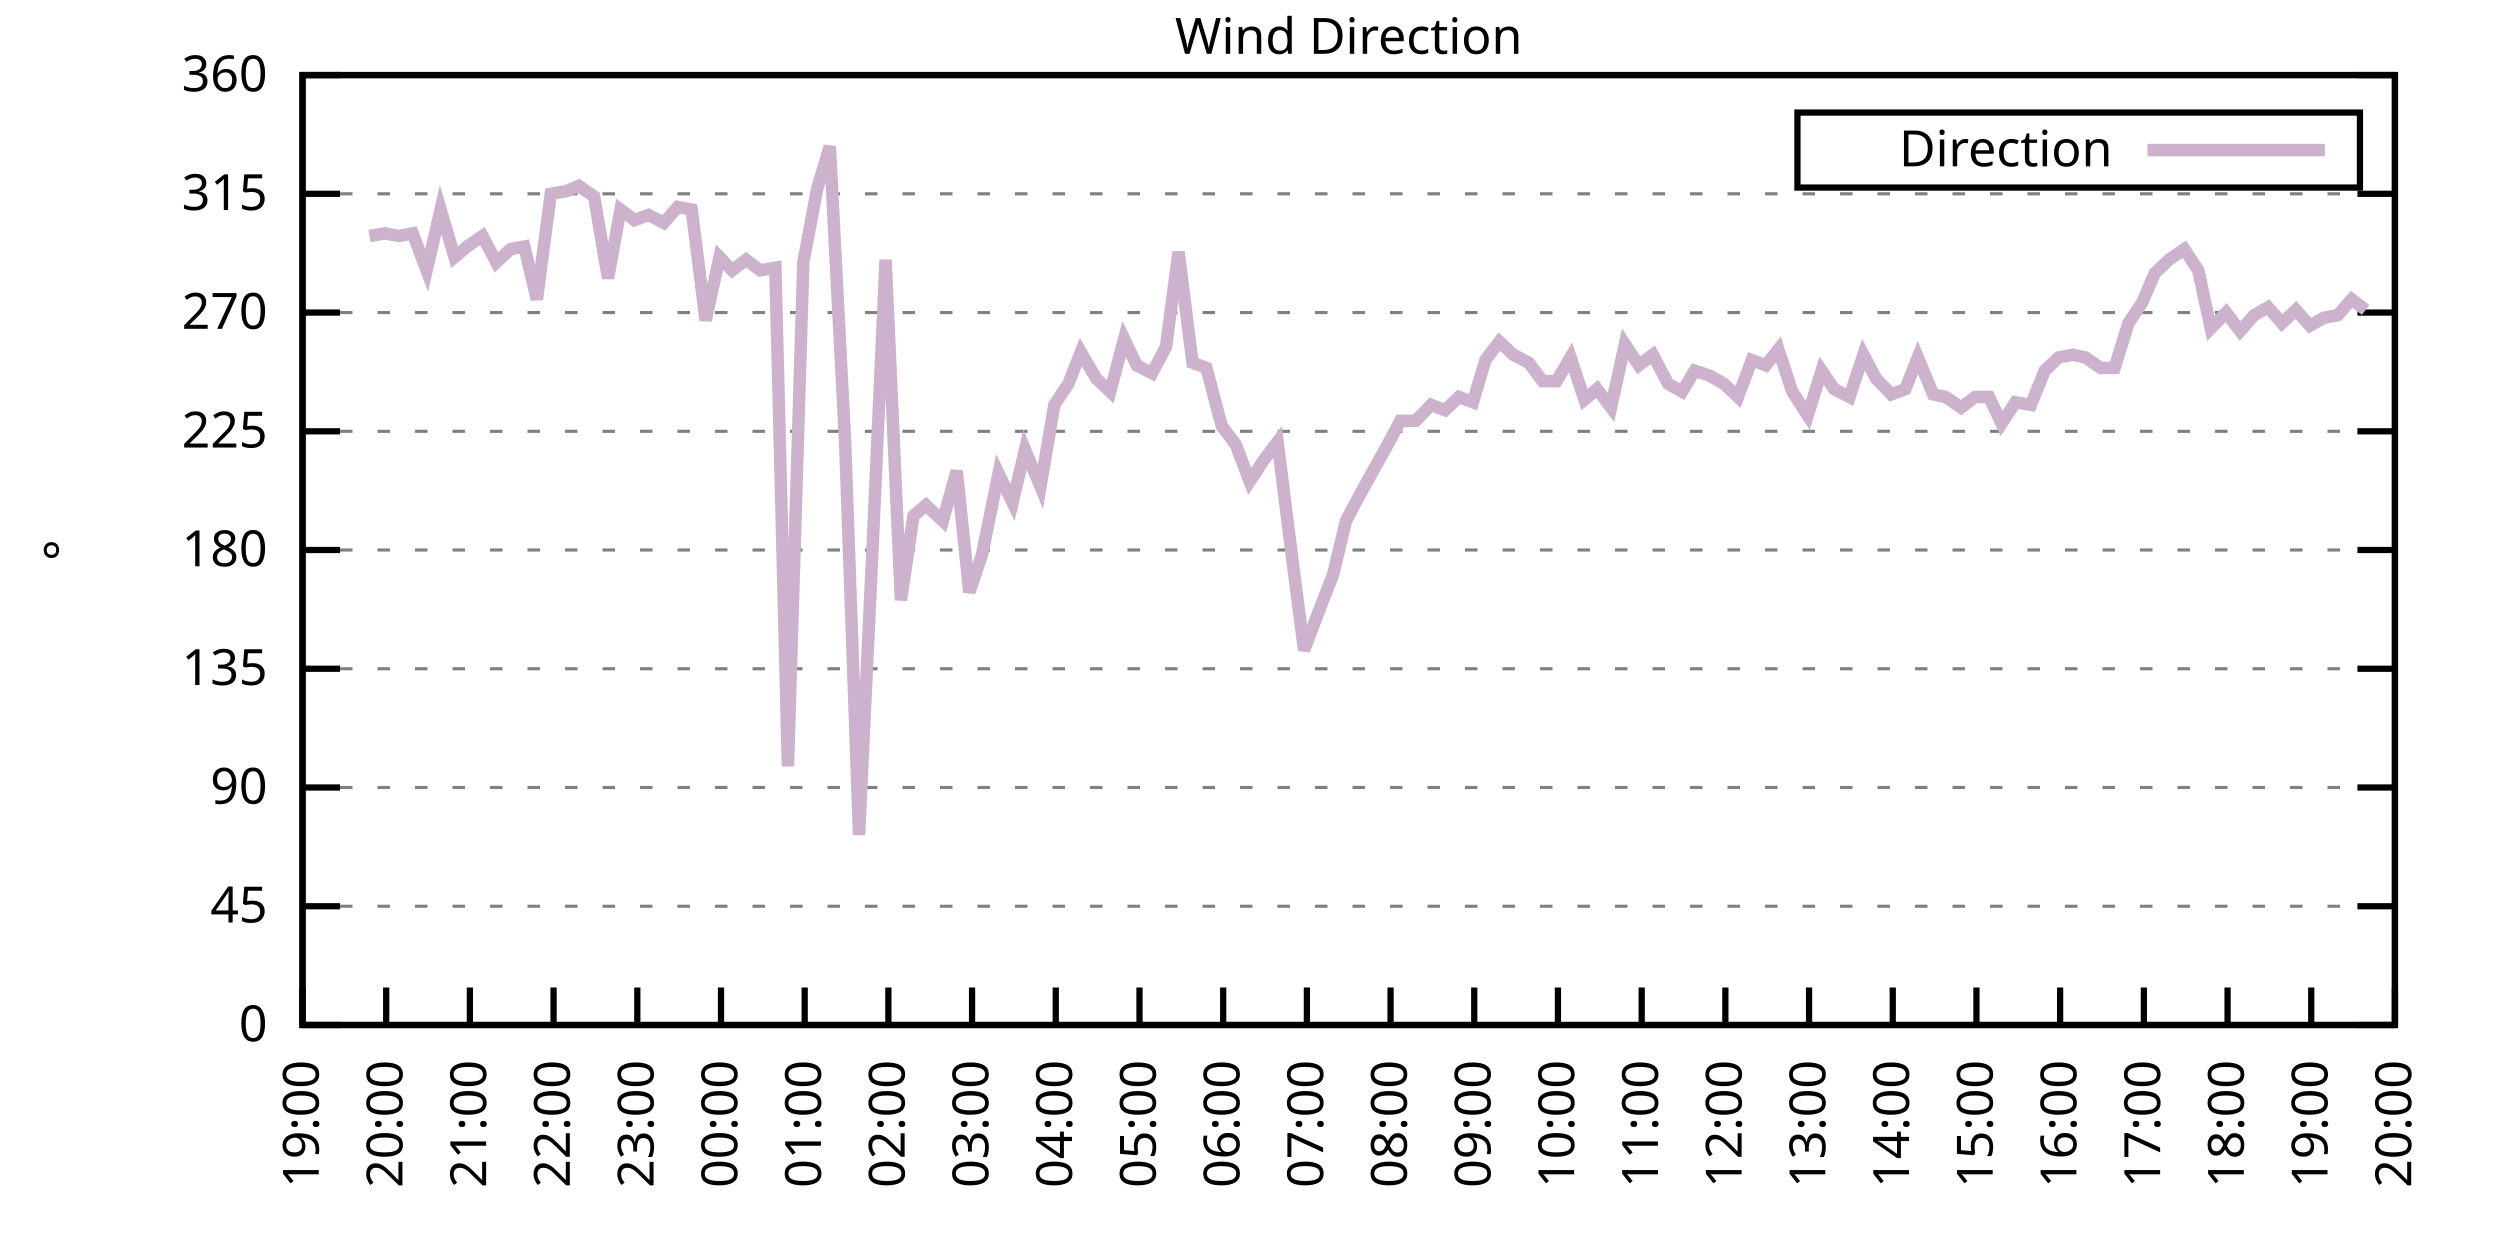
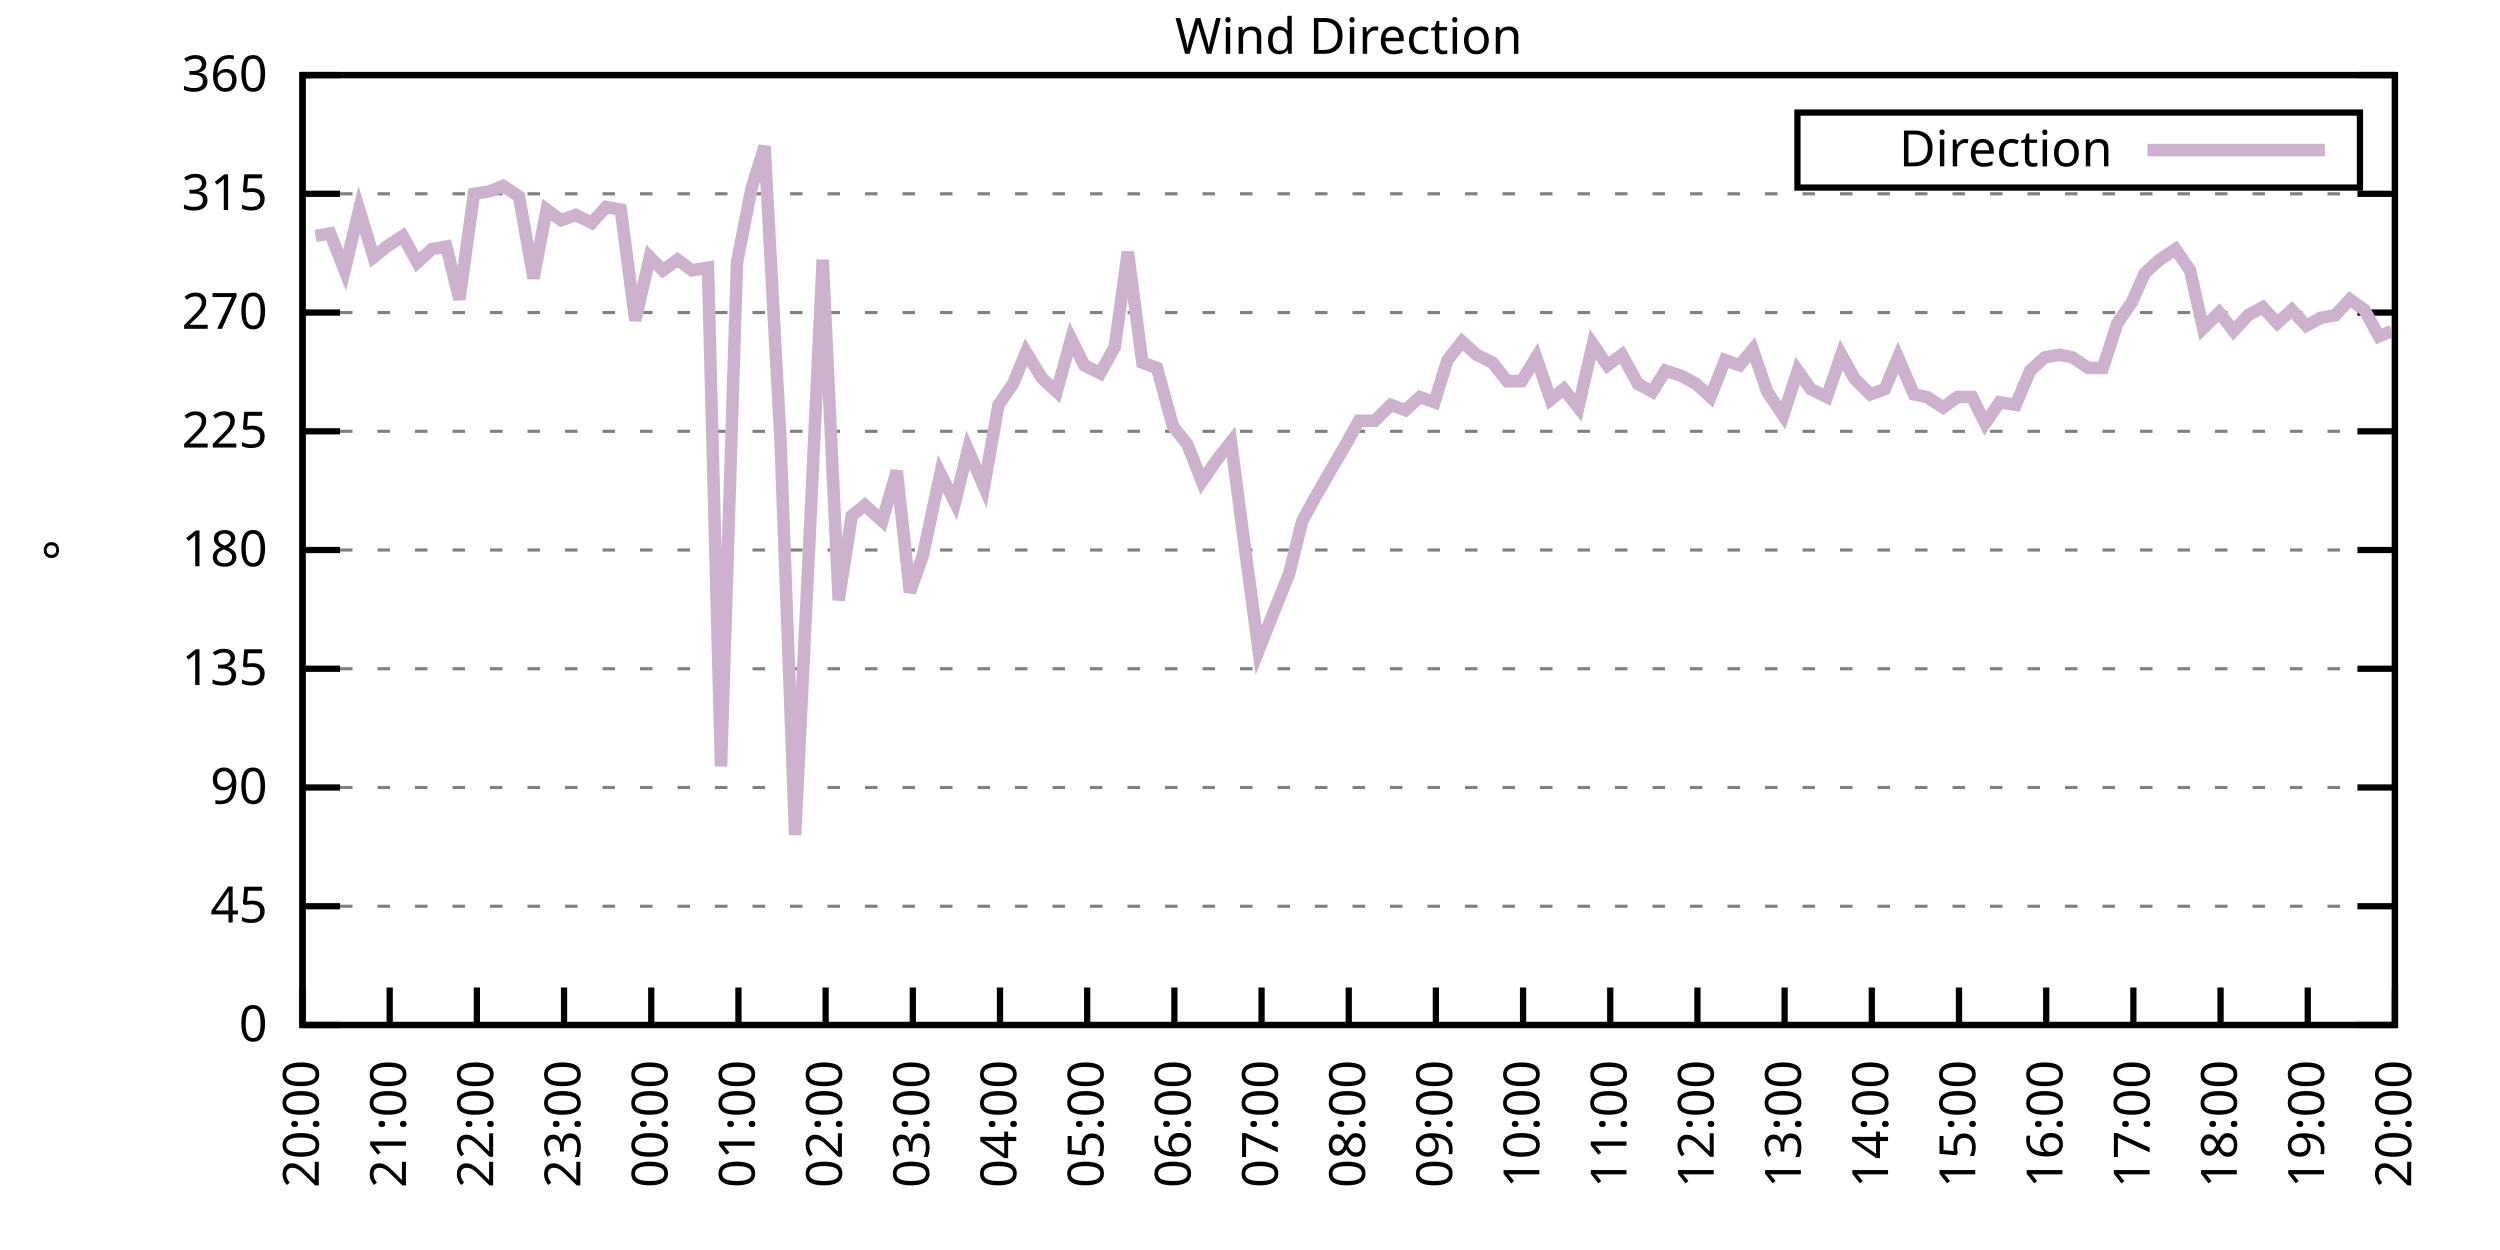
<svg xmlns="http://www.w3.org/2000/svg" xmlns:xlink="http://www.w3.org/1999/xlink" width="400" height="200" viewBox="0 0 400 200">
  <g id="gnuplot_canvas">
    <rect x="0" y="0" width="400" height="200" fill="none" />
    <defs>
      <circle id="gpDot" r="0.5" stroke-width="0.5" stroke="currentColor" />
      <path id="gpPt0" stroke-width="0.333" stroke="currentColor" d="M-1,0 h2 M0,-1 v2" />
      <path id="gpPt1" stroke-width="0.333" stroke="currentColor" d="M-1,-1 L1,1 M1,-1 L-1,1" />
      <path id="gpPt2" stroke-width="0.333" stroke="currentColor" d="M-1,0 L1,0 M0,-1 L0,1 M-1,-1 L1,1 M-1,1 L1,-1" />
      <rect id="gpPt3" stroke-width="0.333" stroke="currentColor" x="-1" y="-1" width="2" height="2" />
      <rect id="gpPt4" stroke-width="0.333" stroke="currentColor" fill="currentColor" x="-1" y="-1" width="2" height="2" />
      <circle id="gpPt5" stroke-width="0.333" stroke="currentColor" cx="0" cy="0" r="1" />
      <use xlink:href="#gpPt5" id="gpPt6" fill="currentColor" stroke="none" />
      <path id="gpPt7" stroke-width="0.333" stroke="currentColor" d="M0,-1.33 L-1.33,0.67 L1.33,0.67 z" />
      <use xlink:href="#gpPt7" id="gpPt8" fill="currentColor" stroke="none" />
      <use xlink:href="#gpPt7" id="gpPt9" stroke="currentColor" transform="rotate(180)" />
      <use xlink:href="#gpPt9" id="gpPt10" fill="currentColor" stroke="none" />
      <use xlink:href="#gpPt3" id="gpPt11" stroke="currentColor" transform="rotate(45)" />
      <use xlink:href="#gpPt11" id="gpPt12" fill="currentColor" stroke="none" />
      <path id="gpPt13" stroke-width="0.333" stroke="currentColor" d="M0,1.330 L1.265,0.411 L0.782,-1.067 L-0.782,-1.076 L-1.265,0.411 z" />
      <use xlink:href="#gpPt13" id="gpPt14" fill="currentColor" stroke="none" />
      <filter id="textbox" filterUnits="objectBoundingBox" x="0" y="0" height="1" width="1">
        <feFlood flood-color="white" flood-opacity="1" result="bgnd" />
        <feComposite in="SourceGraphic" in2="bgnd" operator="atop" />
      </filter>
      <filter id="greybox" filterUnits="objectBoundingBox" x="0" y="0" height="1" width="1">
        <feFlood flood-color="lightgrey" flood-opacity="1" result="grey" />
        <feComposite in="SourceGraphic" in2="grey" operator="atop" />
      </filter>
    </defs>
    <g fill="none" color="white" stroke="currentColor" stroke-width="1.00" stroke-linecap="butt" stroke-linejoin="miter">
</g>
    <g fill="none" color="black" stroke="currentColor" stroke-width="1.00" stroke-linecap="butt" stroke-linejoin="miter">
      <g stroke="none" shape-rendering="crispEdges">
        <polygon fill="rgb(255, 255, 255)" points="48.40,164.00 383.18,164.00 383.18,12.02 48.40,12.02 " />
      </g>
    </g>
    <g fill="none" color="black" stroke="currentColor" stroke-width="1.00" stroke-linecap="butt" stroke-linejoin="miter">
</g>
    <g fill="none" color="black" stroke="black" stroke-width="0.50" stroke-linecap="butt" stroke-linejoin="miter">
</g>
    <g fill="none" color="gray" stroke="currentColor" stroke-width="0.50" stroke-linecap="butt" stroke-linejoin="miter">
      <path stroke="gray" stroke-dasharray="2,4" class="gridline" d="M48.40,164.00 L383.19,164.00  " />
    </g>
    <g fill="none" color="gray" stroke="gray" stroke-width="1.00" stroke-linecap="butt" stroke-linejoin="miter">
</g>
    <g fill="none" color="black" stroke="currentColor" stroke-width="1.00" stroke-linecap="butt" stroke-linejoin="miter">
      <path stroke="black" d="M48.40,164.00 L54.40,164.00 M383.19,164.00 L377.19,164.00  " />
      <g transform="translate(42.80,166.60)" stroke="none" fill="black" font-family="Sans" font-size="8.00" text-anchor="end">
        <text>
          <tspan font-family="Sans"> 0</tspan>
        </text>
      </g>
    </g>
    <g fill="none" color="black" stroke="currentColor" stroke-width="1.00" stroke-linecap="butt" stroke-linejoin="miter">
</g>
    <g fill="none" color="black" stroke="black" stroke-width="0.50" stroke-linecap="butt" stroke-linejoin="miter">
</g>
    <g fill="none" color="gray" stroke="currentColor" stroke-width="0.50" stroke-linecap="butt" stroke-linejoin="miter">
      <path stroke="gray" stroke-dasharray="2,4" class="gridline" d="M48.40,145.00 L383.19,145.00  " />
    </g>
    <g fill="none" color="gray" stroke="gray" stroke-width="1.00" stroke-linecap="butt" stroke-linejoin="miter">
</g>
    <g fill="none" color="black" stroke="currentColor" stroke-width="1.00" stroke-linecap="butt" stroke-linejoin="miter">
      <path stroke="black" d="M48.40,145.00 L54.40,145.00 M383.19,145.00 L377.19,145.00  " />
      <g transform="translate(42.80,147.60)" stroke="none" fill="black" font-family="Sans" font-size="8.00" text-anchor="end">
        <text>
          <tspan font-family="Sans"> 45</tspan>
        </text>
      </g>
    </g>
    <g fill="none" color="black" stroke="currentColor" stroke-width="1.00" stroke-linecap="butt" stroke-linejoin="miter">
</g>
    <g fill="none" color="black" stroke="black" stroke-width="0.50" stroke-linecap="butt" stroke-linejoin="miter">
</g>
    <g fill="none" color="gray" stroke="currentColor" stroke-width="0.50" stroke-linecap="butt" stroke-linejoin="miter">
      <path stroke="gray" stroke-dasharray="2,4" class="gridline" d="M48.40,126.00 L383.19,126.00  " />
    </g>
    <g fill="none" color="gray" stroke="gray" stroke-width="1.00" stroke-linecap="butt" stroke-linejoin="miter">
</g>
    <g fill="none" color="black" stroke="currentColor" stroke-width="1.00" stroke-linecap="butt" stroke-linejoin="miter">
      <path stroke="black" d="M48.40,126.00 L54.40,126.00 M383.19,126.00 L377.19,126.00  " />
      <g transform="translate(42.80,128.60)" stroke="none" fill="black" font-family="Sans" font-size="8.00" text-anchor="end">
        <text>
          <tspan font-family="Sans"> 90</tspan>
        </text>
      </g>
    </g>
    <g fill="none" color="black" stroke="currentColor" stroke-width="1.00" stroke-linecap="butt" stroke-linejoin="miter">
</g>
    <g fill="none" color="black" stroke="black" stroke-width="0.50" stroke-linecap="butt" stroke-linejoin="miter">
</g>
    <g fill="none" color="gray" stroke="currentColor" stroke-width="0.50" stroke-linecap="butt" stroke-linejoin="miter">
      <path stroke="gray" stroke-dasharray="2,4" class="gridline" d="M48.40,107.00 L383.19,107.00  " />
    </g>
    <g fill="none" color="gray" stroke="gray" stroke-width="1.00" stroke-linecap="butt" stroke-linejoin="miter">
</g>
    <g fill="none" color="black" stroke="currentColor" stroke-width="1.00" stroke-linecap="butt" stroke-linejoin="miter">
      <path stroke="black" d="M48.40,107.00 L54.40,107.00 M383.19,107.00 L377.19,107.00  " />
      <g transform="translate(42.80,109.60)" stroke="none" fill="black" font-family="Sans" font-size="8.00" text-anchor="end">
        <text>
          <tspan font-family="Sans"> 135</tspan>
        </text>
      </g>
    </g>
    <g fill="none" color="black" stroke="currentColor" stroke-width="1.00" stroke-linecap="butt" stroke-linejoin="miter">
</g>
    <g fill="none" color="black" stroke="black" stroke-width="0.50" stroke-linecap="butt" stroke-linejoin="miter">
</g>
    <g fill="none" color="gray" stroke="currentColor" stroke-width="0.50" stroke-linecap="butt" stroke-linejoin="miter">
      <path stroke="gray" stroke-dasharray="2,4" class="gridline" d="M48.40,88.00 L383.19,88.00  " />
    </g>
    <g fill="none" color="gray" stroke="gray" stroke-width="1.00" stroke-linecap="butt" stroke-linejoin="miter">
</g>
    <g fill="none" color="black" stroke="currentColor" stroke-width="1.00" stroke-linecap="butt" stroke-linejoin="miter">
      <path stroke="black" d="M48.40,88.00 L54.40,88.00 M383.19,88.00 L377.19,88.00  " />
      <g transform="translate(42.80,90.60)" stroke="none" fill="black" font-family="Sans" font-size="8.00" text-anchor="end">
        <text>
          <tspan font-family="Sans"> 180</tspan>
        </text>
      </g>
    </g>
    <g fill="none" color="black" stroke="currentColor" stroke-width="1.00" stroke-linecap="butt" stroke-linejoin="miter">
</g>
    <g fill="none" color="black" stroke="black" stroke-width="0.50" stroke-linecap="butt" stroke-linejoin="miter">
</g>
    <g fill="none" color="gray" stroke="currentColor" stroke-width="0.50" stroke-linecap="butt" stroke-linejoin="miter">
      <path stroke="gray" stroke-dasharray="2,4" class="gridline" d="M48.40,69.01 L383.19,69.01  " />
    </g>
    <g fill="none" color="gray" stroke="gray" stroke-width="1.00" stroke-linecap="butt" stroke-linejoin="miter">
</g>
    <g fill="none" color="black" stroke="currentColor" stroke-width="1.00" stroke-linecap="butt" stroke-linejoin="miter">
      <path stroke="black" d="M48.40,69.01 L54.40,69.01 M383.19,69.01 L377.19,69.01  " />
      <g transform="translate(42.80,71.61)" stroke="none" fill="black" font-family="Sans" font-size="8.00" text-anchor="end">
        <text>
          <tspan font-family="Sans"> 225</tspan>
        </text>
      </g>
    </g>
    <g fill="none" color="black" stroke="currentColor" stroke-width="1.00" stroke-linecap="butt" stroke-linejoin="miter">
</g>
    <g fill="none" color="black" stroke="black" stroke-width="0.50" stroke-linecap="butt" stroke-linejoin="miter">
</g>
    <g fill="none" color="gray" stroke="currentColor" stroke-width="0.50" stroke-linecap="butt" stroke-linejoin="miter">
      <path stroke="gray" stroke-dasharray="2,4" class="gridline" d="M48.40,50.01 L383.19,50.01  " />
    </g>
    <g fill="none" color="gray" stroke="gray" stroke-width="1.00" stroke-linecap="butt" stroke-linejoin="miter">
</g>
    <g fill="none" color="black" stroke="currentColor" stroke-width="1.00" stroke-linecap="butt" stroke-linejoin="miter">
      <path stroke="black" d="M48.40,50.01 L54.40,50.01 M383.19,50.01 L377.19,50.01  " />
      <g transform="translate(42.80,52.61)" stroke="none" fill="black" font-family="Sans" font-size="8.00" text-anchor="end">
        <text>
          <tspan font-family="Sans"> 270</tspan>
        </text>
      </g>
    </g>
    <g fill="none" color="black" stroke="currentColor" stroke-width="1.00" stroke-linecap="butt" stroke-linejoin="miter">
</g>
    <g fill="none" color="black" stroke="black" stroke-width="0.50" stroke-linecap="butt" stroke-linejoin="miter">
</g>
    <g fill="none" color="gray" stroke="currentColor" stroke-width="0.50" stroke-linecap="butt" stroke-linejoin="miter">
      <path stroke="gray" stroke-dasharray="2,4" class="gridline" d="M48.40,31.01 L383.19,31.01  " />
    </g>
    <g fill="none" color="gray" stroke="gray" stroke-width="1.00" stroke-linecap="butt" stroke-linejoin="miter">
</g>
    <g fill="none" color="black" stroke="currentColor" stroke-width="1.00" stroke-linecap="butt" stroke-linejoin="miter">
      <path stroke="black" d="M48.40,31.01 L54.40,31.01 M383.19,31.01 L377.19,31.01  " />
      <g transform="translate(42.80,33.61)" stroke="none" fill="black" font-family="Sans" font-size="8.00" text-anchor="end">
        <text>
          <tspan font-family="Sans"> 315</tspan>
        </text>
      </g>
    </g>
    <g fill="none" color="black" stroke="currentColor" stroke-width="1.00" stroke-linecap="butt" stroke-linejoin="miter">
</g>
    <g fill="none" color="black" stroke="black" stroke-width="0.50" stroke-linecap="butt" stroke-linejoin="miter">
</g>
    <g fill="none" color="gray" stroke="currentColor" stroke-width="0.50" stroke-linecap="butt" stroke-linejoin="miter">
      <path stroke="gray" stroke-dasharray="2,4" class="gridline" d="M48.40,12.01 L383.19,12.01  " />
    </g>
    <g fill="none" color="gray" stroke="gray" stroke-width="1.00" stroke-linecap="butt" stroke-linejoin="miter">
</g>
    <g fill="none" color="black" stroke="currentColor" stroke-width="1.00" stroke-linecap="butt" stroke-linejoin="miter">
      <path stroke="black" d="M48.40,12.01 L54.40,12.01 M383.19,12.01 L377.19,12.01  " />
      <g transform="translate(42.80,14.61)" stroke="none" fill="black" font-family="Sans" font-size="8.00" text-anchor="end">
        <text>
          <tspan font-family="Sans"> 360</tspan>
        </text>
      </g>
    </g>
    <g fill="none" color="black" stroke="currentColor" stroke-width="1.00" stroke-linecap="butt" stroke-linejoin="miter">
      <path stroke="black" d="M48.40,164.00 L48.40,158.00  " />
      <g transform="translate(51.00,169.60) rotate(270.00)" stroke="none" fill="black" font-family="Sans" font-size="8.00" text-anchor="end">
        <text>
-           <tspan font-family="Sans">19:00</tspan>
-         </text>
-       </g>
-     </g>
-     <g fill="none" color="black" stroke="currentColor" stroke-width="1.00" stroke-linecap="butt" stroke-linejoin="miter">
-       <path stroke="black" d="M61.79,164.00 L61.79,158.00  " />
-       <g transform="translate(64.39,169.60) rotate(270.00)" stroke="none" fill="black" font-family="Sans" font-size="8.00" text-anchor="end">
-         <text>
          <tspan font-family="Sans">20:00</tspan>
        </text>
      </g>
    </g>
    <g fill="none" color="black" stroke="currentColor" stroke-width="1.00" stroke-linecap="butt" stroke-linejoin="miter">
-       <path stroke="black" d="M75.18,164.00 L75.18,158.00  " />
-       <g transform="translate(77.78,169.60) rotate(270.00)" stroke="none" fill="black" font-family="Sans" font-size="8.00" text-anchor="end">
+       <path stroke="black" d="M62.35,164.00 L62.35,158.00  " />
+       <g transform="translate(64.95,169.60) rotate(270.00)" stroke="none" fill="black" font-family="Sans" font-size="8.00" text-anchor="end">
        <text>
          <tspan font-family="Sans">21:00</tspan>
        </text>
      </g>
    </g>
    <g fill="none" color="black" stroke="currentColor" stroke-width="1.00" stroke-linecap="butt" stroke-linejoin="miter">
-       <path stroke="black" d="M88.57,164.00 L88.57,158.00  " />
-       <g transform="translate(91.17,169.60) rotate(270.00)" stroke="none" fill="black" font-family="Sans" font-size="8.00" text-anchor="end">
+       <path stroke="black" d="M76.30,164.00 L76.30,158.00  " />
+       <g transform="translate(78.90,169.60) rotate(270.00)" stroke="none" fill="black" font-family="Sans" font-size="8.00" text-anchor="end">
        <text>
          <tspan font-family="Sans">22:00</tspan>
        </text>
      </g>
    </g>
    <g fill="none" color="black" stroke="currentColor" stroke-width="1.00" stroke-linecap="butt" stroke-linejoin="miter">
-       <path stroke="black" d="M101.97,164.00 L101.97,158.00  " />
-       <g transform="translate(104.57,169.60) rotate(270.00)" stroke="none" fill="black" font-family="Sans" font-size="8.00" text-anchor="end">
+       <path stroke="black" d="M90.25,164.00 L90.25,158.00  " />
+       <g transform="translate(92.85,169.60) rotate(270.00)" stroke="none" fill="black" font-family="Sans" font-size="8.00" text-anchor="end">
        <text>
          <tspan font-family="Sans">23:00</tspan>
        </text>
      </g>
    </g>
    <g fill="none" color="black" stroke="currentColor" stroke-width="1.00" stroke-linecap="butt" stroke-linejoin="miter">
-       <path stroke="black" d="M115.36,164.00 L115.36,158.00  " />
-       <g transform="translate(117.96,169.60) rotate(270.00)" stroke="none" fill="black" font-family="Sans" font-size="8.00" text-anchor="end">
+       <path stroke="black" d="M104.20,164.00 L104.20,158.00  " />
+       <g transform="translate(106.80,169.60) rotate(270.00)" stroke="none" fill="black" font-family="Sans" font-size="8.00" text-anchor="end">
        <text>
          <tspan font-family="Sans">00:00</tspan>
        </text>
      </g>
    </g>
    <g fill="none" color="black" stroke="currentColor" stroke-width="1.00" stroke-linecap="butt" stroke-linejoin="miter">
-       <path stroke="black" d="M128.75,164.00 L128.75,158.00  " />
-       <g transform="translate(131.35,169.60) rotate(270.00)" stroke="none" fill="black" font-family="Sans" font-size="8.00" text-anchor="end">
+       <path stroke="black" d="M118.15,164.00 L118.15,158.00  " />
+       <g transform="translate(120.75,169.60) rotate(270.00)" stroke="none" fill="black" font-family="Sans" font-size="8.00" text-anchor="end">
        <text>
          <tspan font-family="Sans">01:00</tspan>
        </text>
      </g>
    </g>
    <g fill="none" color="black" stroke="currentColor" stroke-width="1.00" stroke-linecap="butt" stroke-linejoin="miter">
-       <path stroke="black" d="M142.14,164.00 L142.14,158.00  " />
-       <g transform="translate(144.74,169.60) rotate(270.00)" stroke="none" fill="black" font-family="Sans" font-size="8.00" text-anchor="end">
+       <path stroke="black" d="M132.10,164.00 L132.10,158.00  " />
+       <g transform="translate(134.70,169.60) rotate(270.00)" stroke="none" fill="black" font-family="Sans" font-size="8.00" text-anchor="end">
        <text>
          <tspan font-family="Sans">02:00</tspan>
        </text>
      </g>
    </g>
    <g fill="none" color="black" stroke="currentColor" stroke-width="1.00" stroke-linecap="butt" stroke-linejoin="miter">
-       <path stroke="black" d="M155.53,164.00 L155.53,158.00  " />
-       <g transform="translate(158.13,169.60) rotate(270.00)" stroke="none" fill="black" font-family="Sans" font-size="8.00" text-anchor="end">
+       <path stroke="black" d="M146.05,164.00 L146.05,158.00  " />
+       <g transform="translate(148.65,169.60) rotate(270.00)" stroke="none" fill="black" font-family="Sans" font-size="8.00" text-anchor="end">
        <text>
          <tspan font-family="Sans">03:00</tspan>
        </text>
      </g>
    </g>
    <g fill="none" color="black" stroke="currentColor" stroke-width="1.00" stroke-linecap="butt" stroke-linejoin="miter">
-       <path stroke="black" d="M168.92,164.00 L168.92,158.00  " />
-       <g transform="translate(171.52,169.60) rotate(270.00)" stroke="none" fill="black" font-family="Sans" font-size="8.00" text-anchor="end">
+       <path stroke="black" d="M160.00,164.00 L160.00,158.00  " />
+       <g transform="translate(162.60,169.60) rotate(270.00)" stroke="none" fill="black" font-family="Sans" font-size="8.00" text-anchor="end">
        <text>
          <tspan font-family="Sans">04:00</tspan>
        </text>
      </g>
    </g>
    <g fill="none" color="black" stroke="currentColor" stroke-width="1.00" stroke-linecap="butt" stroke-linejoin="miter">
-       <path stroke="black" d="M182.32,164.00 L182.32,158.00  " />
-       <g transform="translate(184.92,169.60) rotate(270.00)" stroke="none" fill="black" font-family="Sans" font-size="8.00" text-anchor="end">
+       <path stroke="black" d="M173.95,164.00 L173.95,158.00  " />
+       <g transform="translate(176.55,169.60) rotate(270.00)" stroke="none" fill="black" font-family="Sans" font-size="8.00" text-anchor="end">
        <text>
          <tspan font-family="Sans">05:00</tspan>
        </text>
      </g>
    </g>
    <g fill="none" color="black" stroke="currentColor" stroke-width="1.00" stroke-linecap="butt" stroke-linejoin="miter">
-       <path stroke="black" d="M195.71,164.00 L195.71,158.00  " />
-       <g transform="translate(198.31,169.60) rotate(270.00)" stroke="none" fill="black" font-family="Sans" font-size="8.00" text-anchor="end">
+       <path stroke="black" d="M187.90,164.00 L187.90,158.00  " />
+       <g transform="translate(190.50,169.60) rotate(270.00)" stroke="none" fill="black" font-family="Sans" font-size="8.00" text-anchor="end">
        <text>
          <tspan font-family="Sans">06:00</tspan>
        </text>
      </g>
    </g>
    <g fill="none" color="black" stroke="currentColor" stroke-width="1.00" stroke-linecap="butt" stroke-linejoin="miter">
-       <path stroke="black" d="M209.10,164.00 L209.10,158.00  " />
-       <g transform="translate(211.70,169.60) rotate(270.00)" stroke="none" fill="black" font-family="Sans" font-size="8.00" text-anchor="end">
+       <path stroke="black" d="M201.85,164.00 L201.85,158.00  " />
+       <g transform="translate(204.45,169.60) rotate(270.00)" stroke="none" fill="black" font-family="Sans" font-size="8.00" text-anchor="end">
        <text>
          <tspan font-family="Sans">07:00</tspan>
        </text>
      </g>
    </g>
    <g fill="none" color="black" stroke="currentColor" stroke-width="1.00" stroke-linecap="butt" stroke-linejoin="miter">
-       <path stroke="black" d="M222.49,164.00 L222.49,158.00  " />
-       <g transform="translate(225.09,169.60) rotate(270.00)" stroke="none" fill="black" font-family="Sans" font-size="8.00" text-anchor="end">
+       <path stroke="black" d="M215.80,164.00 L215.80,158.00  " />
+       <g transform="translate(218.40,169.60) rotate(270.00)" stroke="none" fill="black" font-family="Sans" font-size="8.00" text-anchor="end">
        <text>
          <tspan font-family="Sans">08:00</tspan>
        </text>
      </g>
    </g>
    <g fill="none" color="black" stroke="currentColor" stroke-width="1.00" stroke-linecap="butt" stroke-linejoin="miter">
-       <path stroke="black" d="M235.88,164.00 L235.88,158.00  " />
-       <g transform="translate(238.48,169.60) rotate(270.00)" stroke="none" fill="black" font-family="Sans" font-size="8.00" text-anchor="end">
+       <path stroke="black" d="M229.74,164.00 L229.74,158.00  " />
+       <g transform="translate(232.34,169.60) rotate(270.00)" stroke="none" fill="black" font-family="Sans" font-size="8.00" text-anchor="end">
        <text>
          <tspan font-family="Sans">09:00</tspan>
        </text>
      </g>
    </g>
    <g fill="none" color="black" stroke="currentColor" stroke-width="1.00" stroke-linecap="butt" stroke-linejoin="miter">
-       <path stroke="black" d="M249.27,164.00 L249.27,158.00  " />
-       <g transform="translate(251.87,169.60) rotate(270.00)" stroke="none" fill="black" font-family="Sans" font-size="8.00" text-anchor="end">
+       <path stroke="black" d="M243.69,164.00 L243.69,158.00  " />
+       <g transform="translate(246.29,169.60) rotate(270.00)" stroke="none" fill="black" font-family="Sans" font-size="8.00" text-anchor="end">
        <text>
          <tspan font-family="Sans">10:00</tspan>
        </text>
      </g>
    </g>
    <g fill="none" color="black" stroke="currentColor" stroke-width="1.00" stroke-linecap="butt" stroke-linejoin="miter">
-       <path stroke="black" d="M262.67,164.00 L262.67,158.00  " />
-       <g transform="translate(265.27,169.60) rotate(270.00)" stroke="none" fill="black" font-family="Sans" font-size="8.00" text-anchor="end">
+       <path stroke="black" d="M257.64,164.00 L257.64,158.00  " />
+       <g transform="translate(260.24,169.60) rotate(270.00)" stroke="none" fill="black" font-family="Sans" font-size="8.00" text-anchor="end">
        <text>
          <tspan font-family="Sans">11:00</tspan>
        </text>
      </g>
    </g>
    <g fill="none" color="black" stroke="currentColor" stroke-width="1.00" stroke-linecap="butt" stroke-linejoin="miter">
-       <path stroke="black" d="M276.06,164.00 L276.06,158.00  " />
-       <g transform="translate(278.66,169.60) rotate(270.00)" stroke="none" fill="black" font-family="Sans" font-size="8.00" text-anchor="end">
+       <path stroke="black" d="M271.59,164.00 L271.59,158.00  " />
+       <g transform="translate(274.19,169.60) rotate(270.00)" stroke="none" fill="black" font-family="Sans" font-size="8.00" text-anchor="end">
        <text>
          <tspan font-family="Sans">12:00</tspan>
        </text>
      </g>
    </g>
    <g fill="none" color="black" stroke="currentColor" stroke-width="1.00" stroke-linecap="butt" stroke-linejoin="miter">
-       <path stroke="black" d="M289.45,164.00 L289.45,158.00  " />
-       <g transform="translate(292.05,169.60) rotate(270.00)" stroke="none" fill="black" font-family="Sans" font-size="8.00" text-anchor="end">
+       <path stroke="black" d="M285.54,164.00 L285.54,158.00  " />
+       <g transform="translate(288.14,169.60) rotate(270.00)" stroke="none" fill="black" font-family="Sans" font-size="8.00" text-anchor="end">
        <text>
          <tspan font-family="Sans">13:00</tspan>
        </text>
      </g>
    </g>
    <g fill="none" color="black" stroke="currentColor" stroke-width="1.00" stroke-linecap="butt" stroke-linejoin="miter">
-       <path stroke="black" d="M302.84,164.00 L302.84,158.00  " />
-       <g transform="translate(305.44,169.60) rotate(270.00)" stroke="none" fill="black" font-family="Sans" font-size="8.00" text-anchor="end">
+       <path stroke="black" d="M299.49,164.00 L299.49,158.00  " />
+       <g transform="translate(302.09,169.60) rotate(270.00)" stroke="none" fill="black" font-family="Sans" font-size="8.00" text-anchor="end">
        <text>
          <tspan font-family="Sans">14:00</tspan>
        </text>
      </g>
    </g>
    <g fill="none" color="black" stroke="currentColor" stroke-width="1.00" stroke-linecap="butt" stroke-linejoin="miter">
-       <path stroke="black" d="M316.23,164.00 L316.23,158.00  " />
-       <g transform="translate(318.83,169.60) rotate(270.00)" stroke="none" fill="black" font-family="Sans" font-size="8.00" text-anchor="end">
+       <path stroke="black" d="M313.44,164.00 L313.44,158.00  " />
+       <g transform="translate(316.04,169.60) rotate(270.00)" stroke="none" fill="black" font-family="Sans" font-size="8.00" text-anchor="end">
        <text>
          <tspan font-family="Sans">15:00</tspan>
        </text>
      </g>
    </g>
    <g fill="none" color="black" stroke="currentColor" stroke-width="1.00" stroke-linecap="butt" stroke-linejoin="miter">
-       <path stroke="black" d="M329.62,164.00 L329.62,158.00  " />
-       <g transform="translate(332.22,169.60) rotate(270.00)" stroke="none" fill="black" font-family="Sans" font-size="8.00" text-anchor="end">
+       <path stroke="black" d="M327.39,164.00 L327.39,158.00  " />
+       <g transform="translate(329.99,169.60) rotate(270.00)" stroke="none" fill="black" font-family="Sans" font-size="8.00" text-anchor="end">
        <text>
          <tspan font-family="Sans">16:00</tspan>
        </text>
      </g>
    </g>
    <g fill="none" color="black" stroke="currentColor" stroke-width="1.00" stroke-linecap="butt" stroke-linejoin="miter">
-       <path stroke="black" d="M343.02,164.00 L343.02,158.00  " />
-       <g transform="translate(345.62,169.60) rotate(270.00)" stroke="none" fill="black" font-family="Sans" font-size="8.00" text-anchor="end">
+       <path stroke="black" d="M341.34,164.00 L341.34,158.00  " />
+       <g transform="translate(343.94,169.60) rotate(270.00)" stroke="none" fill="black" font-family="Sans" font-size="8.00" text-anchor="end">
        <text>
          <tspan font-family="Sans">17:00</tspan>
        </text>
      </g>
    </g>
    <g fill="none" color="black" stroke="currentColor" stroke-width="1.00" stroke-linecap="butt" stroke-linejoin="miter">
-       <path stroke="black" d="M356.41,164.00 L356.41,158.00  " />
-       <g transform="translate(359.01,169.60) rotate(270.00)" stroke="none" fill="black" font-family="Sans" font-size="8.00" text-anchor="end">
+       <path stroke="black" d="M355.29,164.00 L355.29,158.00  " />
+       <g transform="translate(357.89,169.60) rotate(270.00)" stroke="none" fill="black" font-family="Sans" font-size="8.00" text-anchor="end">
        <text>
          <tspan font-family="Sans">18:00</tspan>
        </text>
      </g>
    </g>
    <g fill="none" color="black" stroke="currentColor" stroke-width="1.00" stroke-linecap="butt" stroke-linejoin="miter">
-       <path stroke="black" d="M369.80,164.00 L369.80,158.00  " />
-       <g transform="translate(372.40,169.60) rotate(270.00)" stroke="none" fill="black" font-family="Sans" font-size="8.00" text-anchor="end">
+       <path stroke="black" d="M369.24,164.00 L369.24,158.00  " />
+       <g transform="translate(371.84,169.60) rotate(270.00)" stroke="none" fill="black" font-family="Sans" font-size="8.00" text-anchor="end">
        <text>
          <tspan font-family="Sans">19:00</tspan>
        </text>
      </g>
    </g>
    <g fill="none" color="black" stroke="currentColor" stroke-width="1.00" stroke-linecap="butt" stroke-linejoin="miter">
      <path stroke="black" d="M383.19,164.00 L383.19,158.00  " />
      <g transform="translate(385.79,169.60) rotate(270.00)" stroke="none" fill="black" font-family="Sans" font-size="8.00" text-anchor="end">
        <text>
          <tspan font-family="Sans">20:00</tspan>
        </text>
      </g>
    </g>
    <g fill="none" color="black" stroke="currentColor" stroke-width="1.00" stroke-linecap="butt" stroke-linejoin="miter">
</g>
    <g fill="none" color="black" stroke="currentColor" stroke-width="1.00" stroke-linecap="butt" stroke-linejoin="miter">
      <path stroke="black" d="M48.40,12.01 L48.40,164.00 L383.19,164.00 L383.19,12.01 L48.40,12.01 Z  " />
    </g>
    <g fill="none" color="black" stroke="currentColor" stroke-width="1.00" stroke-linecap="butt" stroke-linejoin="miter">
</g>
    <g fill="none" color="black" stroke="currentColor" stroke-width="1.00" stroke-linecap="butt" stroke-linejoin="miter">
      <path stroke="black" d="M287.59,30.01 L287.59,18.01 L377.59,18.01 L377.59,30.01 L287.59,30.01 Z  " />
    </g>
    <g id="Wind_direction_plot_1">
      <g fill="none" color="white" stroke="black" stroke-width="2.00" stroke-linecap="butt" stroke-linejoin="miter">
</g>
      <g fill="none" color="black" stroke="currentColor" stroke-width="2.00" stroke-linecap="butt" stroke-linejoin="miter">
        <g transform="translate(337.99,26.61)" stroke="none" fill="black" font-family="Sans" font-size="8.00" text-anchor="end">
          <text>
            <tspan font-family="Sans">Direction</tspan>
          </text>
        </g>
      </g>
      <g fill="none" color="black" stroke="currentColor" stroke-width="2.00" stroke-linecap="butt" stroke-linejoin="miter">
-         <path stroke="rgb(204, 178, 204)" d="M343.59,24.01 L371.99,24.01 M59.11,37.76 L61.57,37.34 L63.80,37.76 L66.03,37.34 L68.26,43.25 L70.50,33.54   L72.73,41.14 L74.74,39.45 L77.19,37.76 L79.42,41.99 L81.66,39.87 L83.89,39.45 L85.90,47.90 L88.13,31.01   L90.58,30.59 L92.59,29.74 L95.05,31.43 L97.28,44.52 L99.29,33.54 L101.52,35.23 L103.75,34.39 L106.21,35.65   L108.44,33.12 L110.67,33.54 L112.90,51.27 L115.13,41.14 L117.14,43.25 L119.38,41.56 L121.61,43.25 L124.06,42.83   L126.07,122.62 L128.53,41.99 L130.76,30.16 L132.77,23.41 L135.22,70.70 L137.45,133.60 L139.69,85.89 L141.69,41.56   L144.15,96.03 L146.16,82.52 L148.17,80.83 L150.85,83.36 L153.08,75.34 L155.09,94.76 L157.10,88.85 L159.77,75.76   L162.01,80.41 L164.01,71.96 L166.47,77.87 L168.70,64.78 L170.93,61.41 L172.94,56.34 L175.40,60.56 L177.63,62.67   L179.86,54.23 L181.87,58.45 L184.32,59.72 L186.56,55.50 L188.57,40.30 L190.80,58.03 L193.03,58.87 L195.48,68.16   L197.72,71.12 L199.95,77.03 L202.18,73.65 L204.41,70.70 L206.42,86.74 L208.65,104.05 L210.88,98.14 L213.34,91.80   L215.35,83.36 L217.58,79.14 L222.27,70.70 L224.05,67.32 L226.51,67.32 L228.96,64.78 L231.20,65.63 L233.43,63.52   L235.66,64.36 L237.67,57.61 L239.90,54.65 L242.13,56.76 L244.59,58.03 L246.82,60.98 L249.05,60.98 L251.28,57.18   L253.51,63.94 L255.52,62.25 L257.76,65.21 L259.99,55.07 L262.22,58.45 L264.45,56.76 L266.91,61.41 L269.14,62.67   L271.15,59.30 L273.60,60.14 L275.83,61.41 L278.07,63.52 L280.30,57.61 L282.53,58.45 L284.54,55.92 L286.77,62.67   L289.23,66.47 L291.46,59.30 L293.47,62.25 L295.92,63.52 L298.15,56.76 L300.16,60.56 L302.62,63.10 L304.85,62.25   L306.86,57.18 L309.31,63.10 L311.32,63.52 L313.78,65.21 L316.01,63.52 L318.24,63.52 L320.25,67.74 L322.48,64.36   L324.94,64.78 L327.17,59.30 L329.40,57.18 L331.63,56.76 L333.64,57.18 L336.10,58.87 L338.33,58.87 L340.56,51.70   L342.79,48.32 L344.80,43.67 L347.03,41.56 L349.49,39.87 L351.72,43.25 L353.73,52.54 L356.18,50.01 L358.42,52.96   L360.65,50.43 L362.88,49.16 L365.11,51.70 L367.34,49.59 L369.58,52.12 L371.81,50.85 L374.04,50.43 L376.27,47.90   L378.50,49.59  " />
+         <path stroke="rgb(204, 178, 204)" d="M343.59,24.01 L371.99,24.01 M50.49,37.76 L52.82,37.34 L55.14,43.25 L57.47,33.54 L59.79,41.14 L61.88,39.45   L64.44,37.76 L66.77,41.99 L69.09,39.87 L71.42,39.45 L73.51,47.90 L75.83,31.01 L78.39,30.59 L80.48,29.74   L83.04,31.43 L85.37,44.52 L87.46,33.54 L89.78,35.23 L92.11,34.39 L94.67,35.65 L96.99,33.12 L99.32,33.54   L101.64,51.27 L103.97,41.14 L106.06,43.25 L108.38,41.56 L110.71,43.25 L113.27,42.83 L115.36,122.62 L117.92,41.99   L120.24,30.16 L122.33,23.41 L124.89,70.70 L127.22,133.60 L129.54,85.89 L131.63,41.56 L134.19,96.03 L136.28,82.52   L138.37,80.83 L141.16,83.36 L143.49,75.34 L145.58,94.76 L147.67,88.85 L150.46,75.76 L152.79,80.41 L154.88,71.96   L157.44,77.87 L159.76,64.78 L162.09,61.41 L164.18,56.34 L166.74,60.56 L169.06,62.67 L171.39,54.23 L173.48,58.45   L176.04,59.72 L178.36,55.50 L180.46,40.30 L182.78,58.03 L185.11,58.87 L187.66,68.16 L189.99,71.12 L192.31,77.03   L194.64,73.65 L196.96,70.70 L199.06,86.74 L201.38,104.05 L203.71,98.14 L206.26,91.80 L208.36,83.36 L210.68,79.14   L215.56,70.70 L217.42,67.32 L219.98,67.32 L222.54,64.78 L224.86,65.63 L227.19,63.52 L229.51,64.36 L231.60,57.61   L233.93,54.65 L236.25,56.76 L238.81,58.03 L241.14,60.98 L243.46,60.98 L245.79,57.18 L248.11,63.94 L250.20,62.25   L252.53,65.21 L254.85,55.07 L257.18,58.45 L259.50,56.76 L262.06,61.41 L264.39,62.67 L266.48,59.30 L269.04,60.14   L271.36,61.41 L273.69,63.52 L276.01,57.61 L278.34,58.45 L280.43,55.92 L282.75,62.67 L285.31,66.47 L287.64,59.30   L289.73,62.25 L292.29,63.52 L294.61,56.76 L296.70,60.56 L299.26,63.10 L301.58,62.25 L303.68,57.18 L306.23,63.10   L308.33,63.52 L310.88,65.21 L313.21,63.52 L315.53,63.52 L317.63,67.74 L319.95,64.36 L322.51,64.78 L324.83,59.30   L327.16,57.18 L329.48,56.76 L331.58,57.18 L334.13,58.87 L336.46,58.87 L338.78,51.70 L341.11,48.32 L343.20,43.67   L345.53,41.56 L348.08,39.87 L350.41,43.25 L352.50,52.54 L355.06,50.01 L357.38,52.96 L359.71,50.43 L362.03,49.16   L364.36,51.70 L366.68,49.59 L369.01,52.12 L371.33,50.85 L373.66,50.43 L375.98,47.90 L378.31,49.59 L380.63,53.81   L382.73,52.96  " />
      </g>
    </g>
    <g fill="none" color="black" stroke="currentColor" stroke-width="2.00" stroke-linecap="butt" stroke-linejoin="miter">
</g>
    <g fill="none" color="black" stroke="black" stroke-width="1.00" stroke-linecap="butt" stroke-linejoin="miter">
</g>
    <g fill="none" color="black" stroke="currentColor" stroke-width="1.00" stroke-linecap="butt" stroke-linejoin="miter">
      <path stroke="black" d="M48.40,12.01 L48.40,164.00 L383.19,164.00 L383.19,12.01 L48.40,12.01 Z  " />
      <g transform="translate(12.80,88.01) rotate(270.00)" stroke="none" fill="black" font-family="Sans" font-size="8.00" text-anchor="middle">
        <text>
          <tspan font-family="Sans">°</tspan>
        </text>
      </g>
    </g>
    <g fill="none" color="black" stroke="currentColor" stroke-width="1.00" stroke-linecap="butt" stroke-linejoin="miter">
</g>
    <g fill="none" color="black" stroke="currentColor" stroke-width="1.00" stroke-linecap="butt" stroke-linejoin="miter">
      <g transform="translate(215.79,8.61)" stroke="none" fill="black" font-family="Sans" font-size="8.00" text-anchor="middle">
        <text>
          <tspan font-family="Sans">Wind Direction</tspan>
        </text>
      </g>
    </g>
    <g fill="none" color="black" stroke="currentColor" stroke-width="1.00" stroke-linecap="butt" stroke-linejoin="miter">
</g>
  </g>
</svg>
